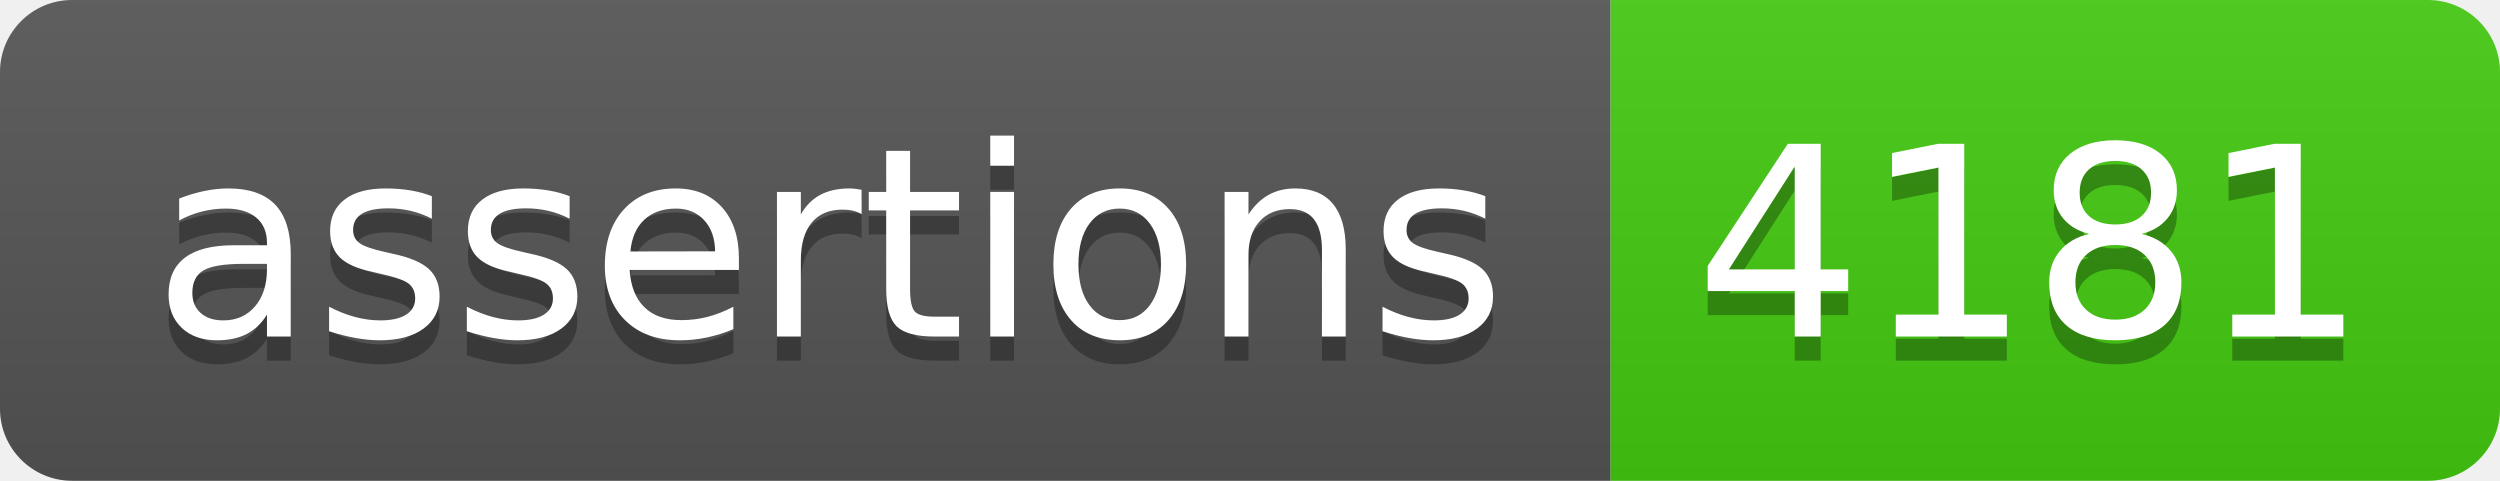
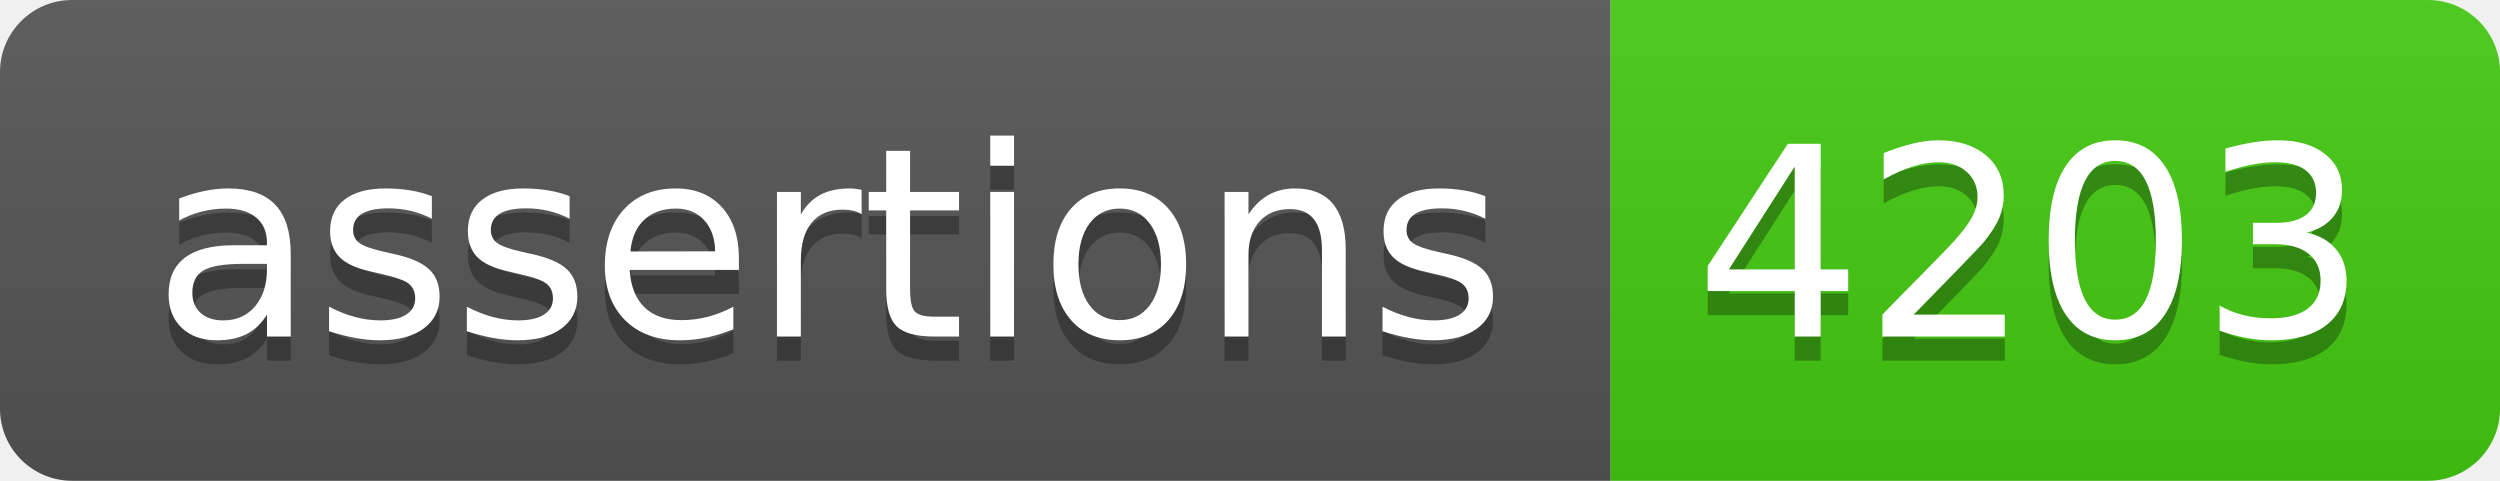
- <svg xmlns="http://www.w3.org/2000/svg" width="104" height="20" role="img" aria-label="assertions: 4181">
+ <svg xmlns="http://www.w3.org/2000/svg" width="104" height="20" role="img" aria-label="assertions: 4203">
  <linearGradient id="s" x2="0" y2="100%">
    <stop offset="0" stop-color="#bbb" stop-opacity=".1" />
    <stop offset="1" stop-opacity=".1" />
  </linearGradient>
  <clipPath id="r">
    <rect width="104" height="20" rx="3" fill="#fff" />
  </clipPath>
  <g clip-path="url(#r)">
    <rect width="67" height="20" fill="#555" />
    <rect x="67" width="37" height="20" fill="#4c1" />
    <rect width="104" height="20" fill="url(#s)" />
  </g>
  <g fill="#fff" text-anchor="middle" font-family="Verdana,Geneva,DejaVu Sans,sans-serif" text-rendering="geometricPrecision" font-size="110">
    <text aria-hidden="true" x="345" y="150" fill="#010101" fill-opacity=".3" transform="scale(.1)" textLength="570">assertions</text>
    <text x="345" y="140" transform="scale(.1)" fill="#fff" textLength="570">assertions</text>
-     <text aria-hidden="true" x="845" y="150" fill="#010101" fill-opacity=".3" transform="scale(.1)" textLength="270">4181</text>
-     <text x="845" y="140" transform="scale(.1)" fill="#fff" textLength="270">4181</text>
+     <text aria-hidden="true" x="845" y="150" fill="#010101" fill-opacity=".3" transform="scale(.1)" textLength="270">4203</text>
+     <text x="845" y="140" transform="scale(.1)" fill="#fff" textLength="270">4203</text>
  </g>
</svg>
